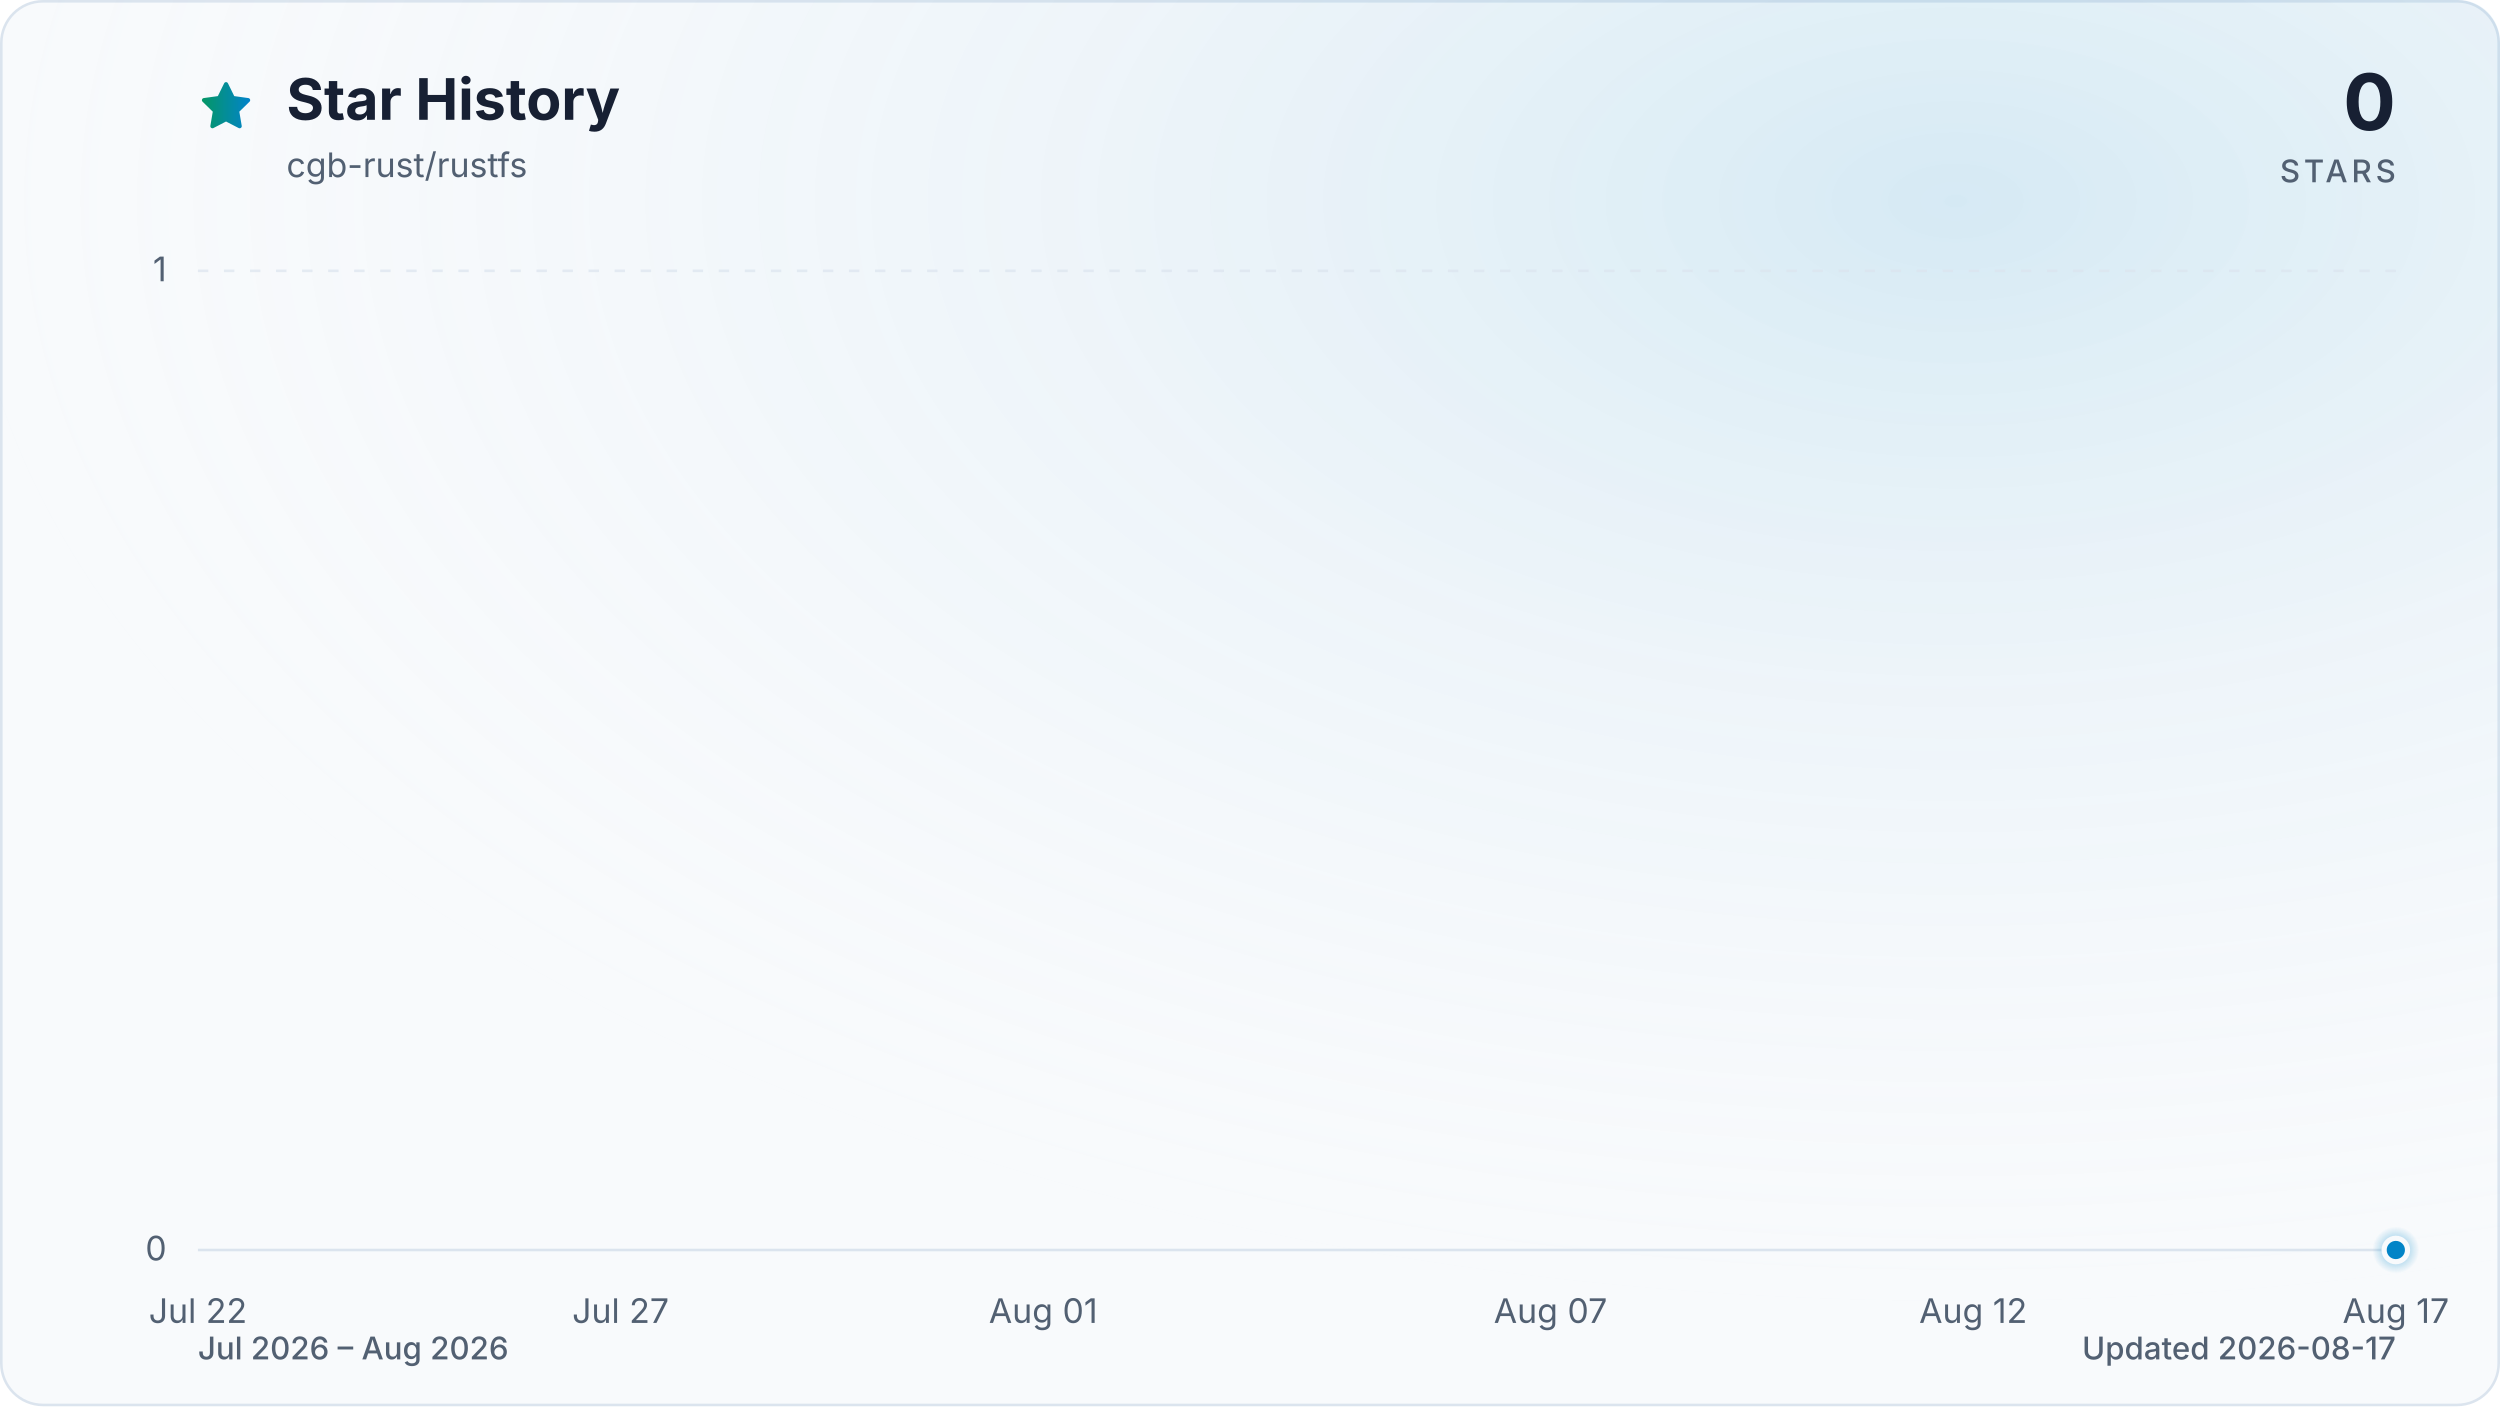
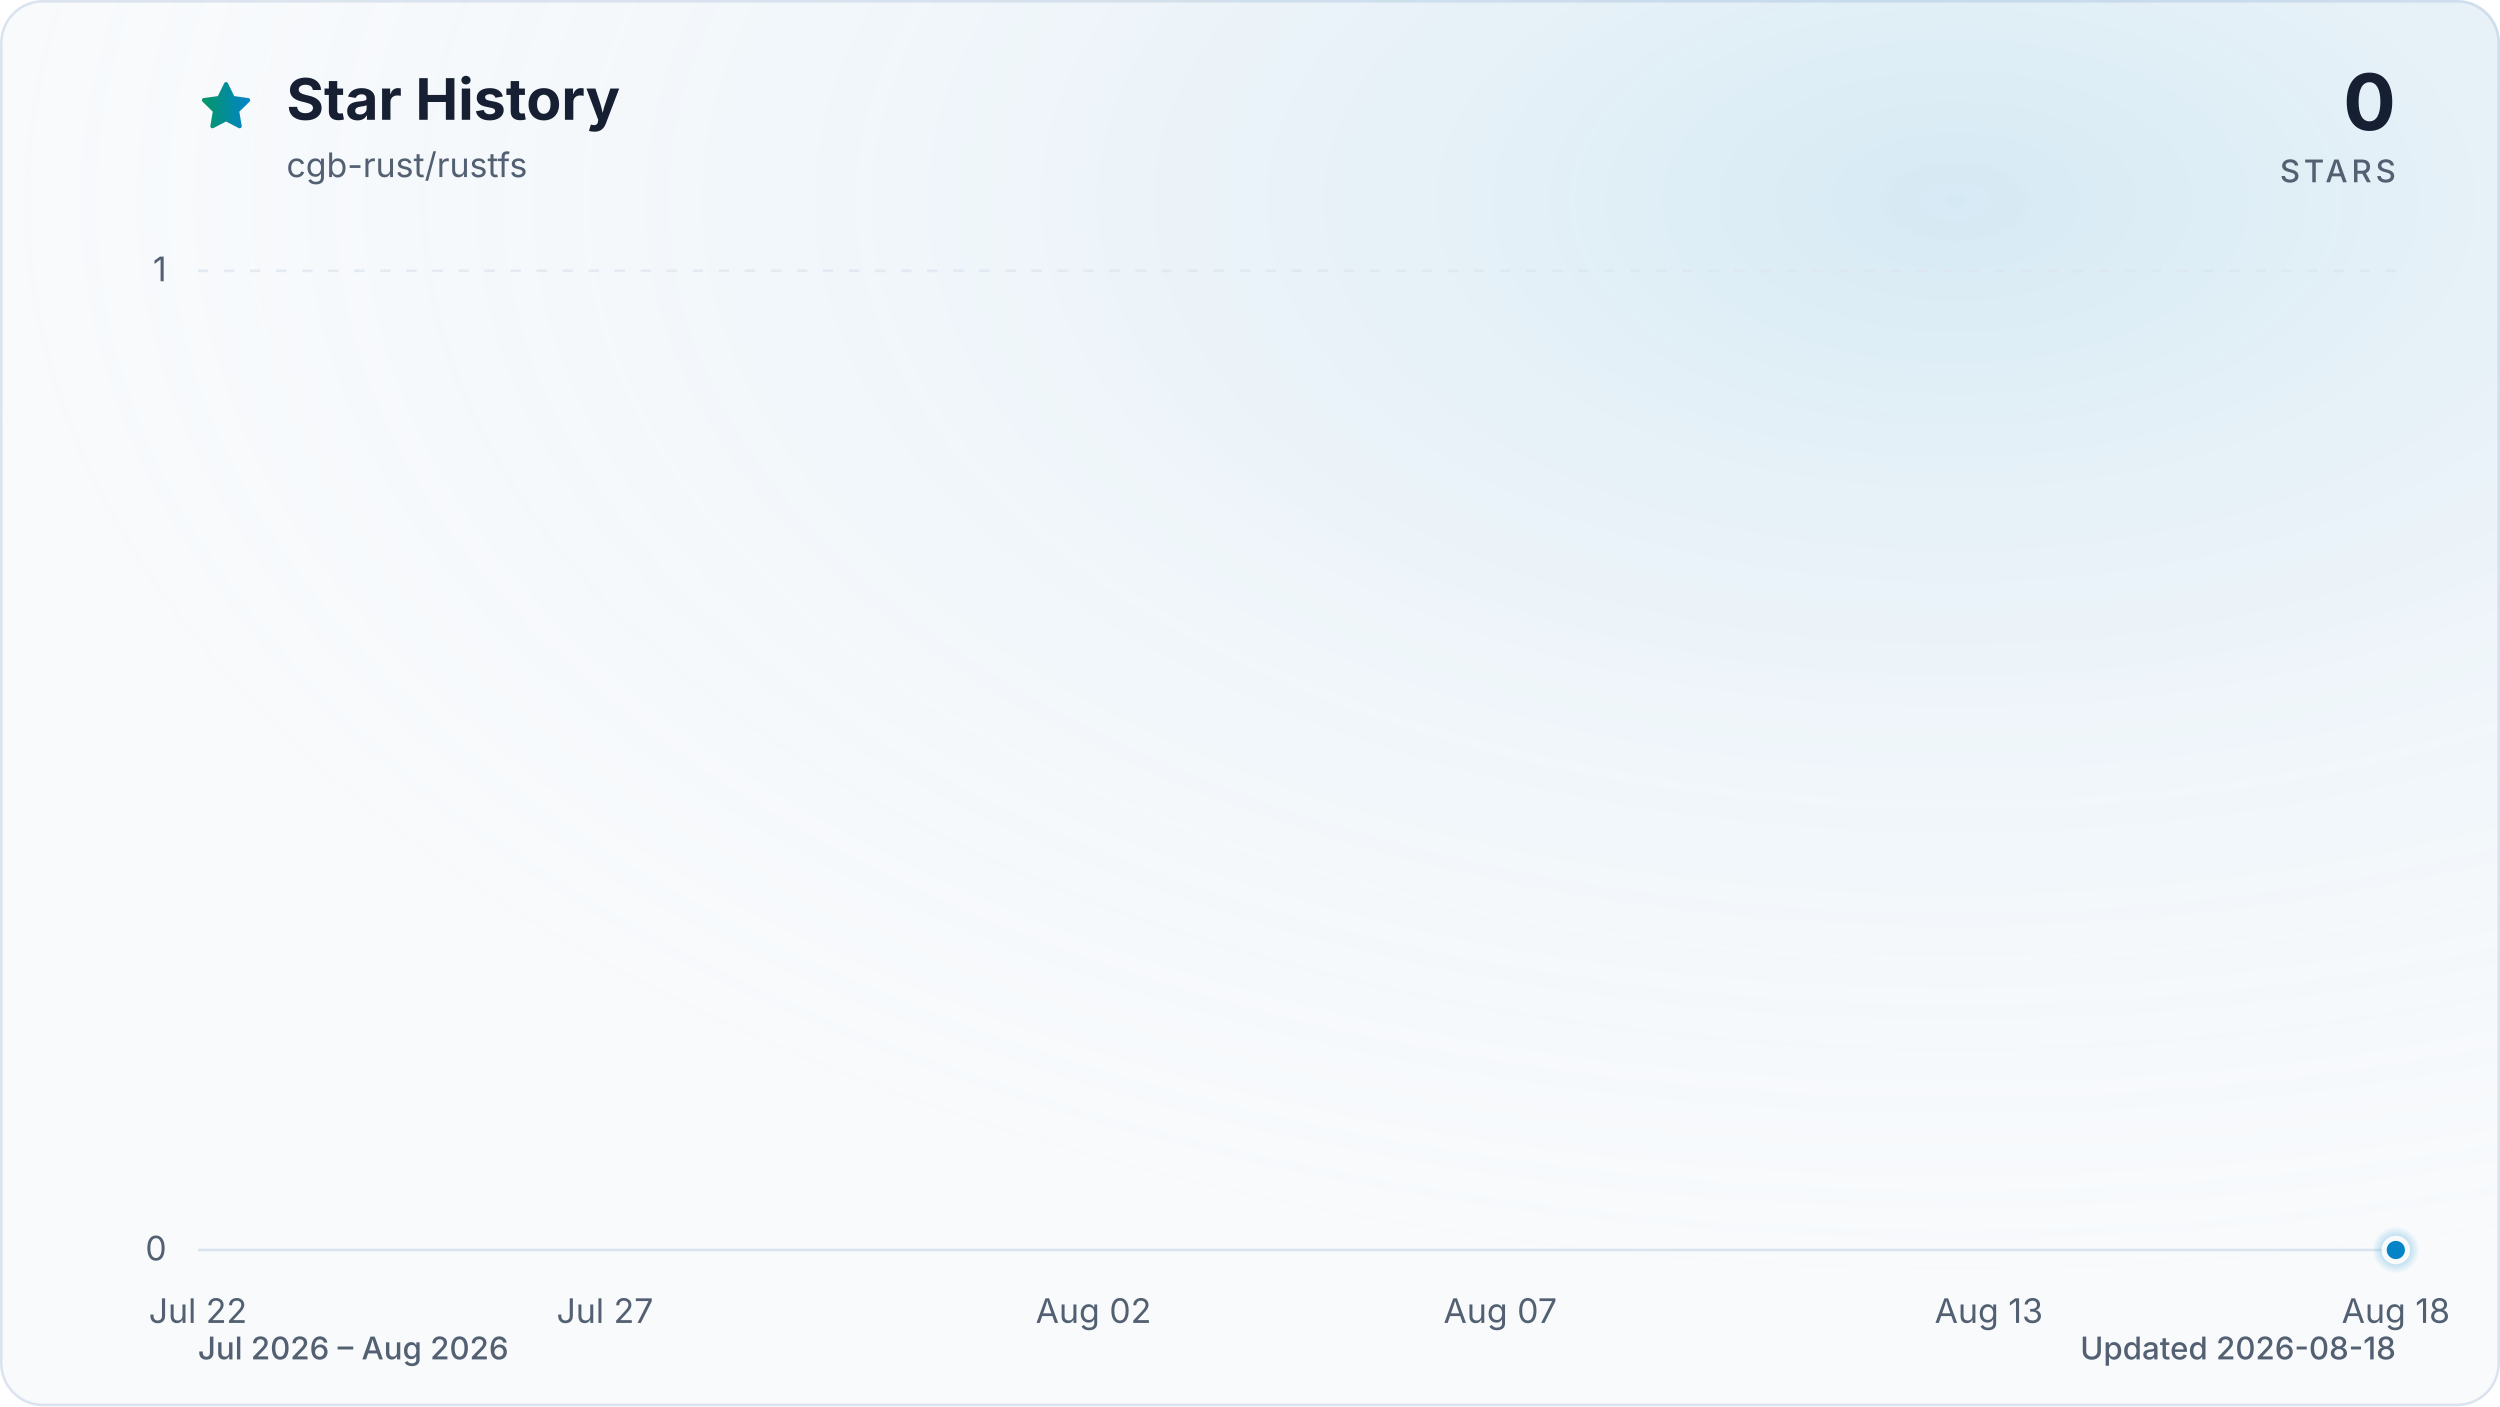
<svg xmlns="http://www.w3.org/2000/svg" viewBox="0 0 960 540" role="img" aria-labelledby="title description" data-style="gradient" data-variant="glow" data-animated="true">
  <defs>
    <linearGradient id="trend" x1="0" y1="0" x2="1" y2="0">
      <stop offset="0%" stop-color="#059669" />
      <stop offset="100%" stop-color="#0284c7" />
    </linearGradient>
    <linearGradient id="area" x1="0" y1="0" x2="0" y2="1">
      <stop offset="0%" stop-color="#059669" stop-opacity="0.30" />
      <stop offset="55%" stop-color="#0284c7" stop-opacity="0.10" />
      <stop offset="100%" stop-color="#0284c7" stop-opacity="0.01" />
    </linearGradient>
    <radialGradient id="marker-halo" cx="50%" cy="50%" r="50%">
      <stop offset="0%" stop-color="#0284c7" stop-opacity="0.55" />
      <stop offset="100%" stop-color="#0284c7" stop-opacity="0" />
    </radialGradient>
    <radialGradient id="surface-glow" cx="78%" cy="14%" r="80%">
      <stop offset="0%" stop-color="#0284c7" stop-opacity="0.14" />
      <stop offset="100%" stop-color="#f8fafc" stop-opacity="0" />
    </radialGradient>
    <filter id="trend-glow" x="-20%" y="-20%" width="140%" height="140%">
      <feGaussianBlur stdDeviation="7" />
    </filter>
  </defs>
  <style>
.trend-enter{transform-box:fill-box;transform-origin:center;animation:trend-enter 520ms cubic-bezier(0.16,1,0.3,1)}
.marker-enter{transform-box:fill-box;transform-origin:center;animation:marker-enter 320ms cubic-bezier(0.16,1,0.3,1) 200ms both}
.marker-pulse{transform-box:fill-box;transform-origin:center;animation:marker-pulse 2.6s ease-out infinite}
@keyframes trend-enter{from{opacity:.35;transform:translateY(10px)}to{opacity:1;transform:translateY(0)}}
@keyframes marker-enter{from{opacity:0;transform:scale(.4)}to{opacity:1;transform:scale(1)}}
@keyframes marker-pulse{0%{opacity:.5;transform:scale(.7)}70%,100%{opacity:0;transform:scale(2.1)}}
@media (prefers-reduced-motion:reduce){.trend-enter,.marker-enter,.marker-pulse{animation:none!important}}
@media (prefers-reduced-motion:reduce){.marker-pulse{opacity:0}}
</style>
  <rect x="0.5" y="0.5" width="959" height="539" fill="#f8fafc" stroke="#dbe4ee" stroke-width="1" rx="16" />
  <rect width="960" height="540" fill="url(#surface-glow)" rx="16" />
  <path d="M12 2.6l2.9 5.9 6.5.9-4.7 4.6 1.1 6.5-5.8-3-5.8 3 1.1-6.5-4.7-4.6 6.5-.9L12 2.6Z" transform="translate(76 30) scale(.9)" fill="url(#trend)" stroke="url(#trend)" stroke-width="1.8" stroke-linejoin="round" aria-hidden="true" />
  <text x="110" y="46" fill="#172033" font-family="ui-sans-serif, system-ui, -apple-system, BlinkMacSystemFont, 'Segoe UI', sans-serif" font-size="22" font-weight="700">Star History</text>
  <text x="110" y="68" fill="#526072" font-family="ui-sans-serif, system-ui, -apple-system, BlinkMacSystemFont, 'Segoe UI', sans-serif" font-size="13">cgb-rust/rustfs</text>
  <text x="920" y="50" fill="#172033" font-family="ui-sans-serif, system-ui, -apple-system, BlinkMacSystemFont, 'Segoe UI', sans-serif" font-size="30" font-weight="700" text-anchor="end">0</text>
  <text x="920" y="70" fill="#526072" font-family="ui-sans-serif, system-ui, -apple-system, BlinkMacSystemFont, 'Segoe UI', sans-serif" font-size="12" font-weight="500" letter-spacing="1.5" text-anchor="end">STARS</text>
  <line x1="76" y1="480.0" x2="920" y2="480.0" stroke="#dbe4ee" stroke-width="1" stroke-dasharray="0" opacity="1" />
  <text x="64" y="484.0" fill="#526072" font-family="ui-sans-serif, system-ui, -apple-system, BlinkMacSystemFont, 'Segoe UI', sans-serif" font-size="13" text-anchor="end">0</text>
  <line x1="76" y1="104.0" x2="920" y2="104.0" stroke="#dbe4ee" stroke-width="1" stroke-dasharray="4 6" opacity="0.7" />
  <text x="64" y="108.0" fill="#526072" font-family="ui-sans-serif, system-ui, -apple-system, BlinkMacSystemFont, 'Segoe UI', sans-serif" font-size="13" text-anchor="end">1</text>
  <text x="76.0" y="508" fill="#526072" font-family="ui-sans-serif, system-ui, -apple-system, BlinkMacSystemFont, 'Segoe UI', sans-serif" font-size="13" text-anchor="middle">Jul 22</text>
-   <text x="238.3" y="508" fill="#526072" font-family="ui-sans-serif, system-ui, -apple-system, BlinkMacSystemFont, 'Segoe UI', sans-serif" font-size="13" text-anchor="middle">Jul 27</text>
-   <text x="400.6" y="508" fill="#526072" font-family="ui-sans-serif, system-ui, -apple-system, BlinkMacSystemFont, 'Segoe UI', sans-serif" font-size="13" text-anchor="middle">Aug 01</text>
-   <text x="595.4" y="508" fill="#526072" font-family="ui-sans-serif, system-ui, -apple-system, BlinkMacSystemFont, 'Segoe UI', sans-serif" font-size="13" text-anchor="middle">Aug 07</text>
-   <text x="757.7" y="508" fill="#526072" font-family="ui-sans-serif, system-ui, -apple-system, BlinkMacSystemFont, 'Segoe UI', sans-serif" font-size="13" text-anchor="middle">Aug 12</text>
-   <text x="920.0" y="508" fill="#526072" font-family="ui-sans-serif, system-ui, -apple-system, BlinkMacSystemFont, 'Segoe UI', sans-serif" font-size="13" text-anchor="middle">Aug 17</text>
+   <text x="232.3" y="508" fill="#526072" font-family="ui-sans-serif, system-ui, -apple-system, BlinkMacSystemFont, 'Segoe UI', sans-serif" font-size="13" text-anchor="middle">Jul 27</text>
+   <text x="419.9" y="508" fill="#526072" font-family="ui-sans-serif, system-ui, -apple-system, BlinkMacSystemFont, 'Segoe UI', sans-serif" font-size="13" text-anchor="middle">Aug 02</text>
+   <text x="576.1" y="508" fill="#526072" font-family="ui-sans-serif, system-ui, -apple-system, BlinkMacSystemFont, 'Segoe UI', sans-serif" font-size="13" text-anchor="middle">Aug 07</text>
+   <text x="763.7" y="508" fill="#526072" font-family="ui-sans-serif, system-ui, -apple-system, BlinkMacSystemFont, 'Segoe UI', sans-serif" font-size="13" text-anchor="middle">Aug 13</text>
+   <text x="920.0" y="508" fill="#526072" font-family="ui-sans-serif, system-ui, -apple-system, BlinkMacSystemFont, 'Segoe UI', sans-serif" font-size="13" text-anchor="middle">Aug 18</text>
  <g class="trend-enter">
-     <path d="M 76.0 480.0 C 86.8 480.0, 97.6 480.0, 108.5 480.0 C 119.3 480.0, 130.1 480.0, 140.9 480.0 C 151.7 480.0, 162.6 480.0, 173.4 480.0 C 184.2 480.0, 195.0 480.0, 205.8 480.0 C 216.7 480.0, 227.5 480.0, 238.3 480.0 C 249.1 480.0, 259.9 480.0, 270.8 480.0 C 281.6 480.0, 292.4 480.0, 303.2 480.0 C 314.1 480.0, 324.9 480.0, 335.7 480.0 C 346.5 480.0, 357.3 480.0, 368.2 480.0 C 379.0 480.0, 389.8 480.0, 400.6 480.0 C 411.4 480.0, 422.3 480.0, 433.1 480.0 C 443.9 480.0, 454.7 480.0, 465.5 480.0 C 476.4 480.0, 487.2 480.0, 498.0 480.0 C 508.8 480.0, 519.6 480.0, 530.5 480.0 C 541.3 480.0, 552.1 480.0, 562.9 480.0 C 573.7 480.0, 584.6 480.0, 595.4 480.0 C 606.2 480.0, 617.0 480.0, 627.8 480.0 C 638.7 480.0, 649.5 480.0, 660.3 480.0 C 671.1 480.0, 681.9 480.0, 692.8 480.0 C 703.6 480.0, 714.4 480.0, 725.2 480.0 C 736.1 480.0, 746.9 480.0, 757.7 480.0 C 768.5 480.0, 779.3 480.0, 790.2 480.0 C 801.0 480.0, 811.8 480.0, 822.6 480.0 C 833.4 480.0, 844.3 480.0, 855.1 480.0 C 865.9 480.0, 876.7 480.0, 887.5 480.0 C 898.4 480.0, 909.2 480.0, 920.0 480.0 L 920.0 480.0 L 76.0 480.0 Z" fill="url(#area)" />
-     <path d="M 76.0 480.0 C 86.8 480.0, 97.6 480.0, 108.5 480.0 C 119.3 480.0, 130.1 480.0, 140.9 480.0 C 151.7 480.0, 162.6 480.0, 173.4 480.0 C 184.2 480.0, 195.0 480.0, 205.8 480.0 C 216.7 480.0, 227.5 480.0, 238.3 480.0 C 249.1 480.0, 259.9 480.0, 270.8 480.0 C 281.6 480.0, 292.4 480.0, 303.2 480.0 C 314.1 480.0, 324.9 480.0, 335.7 480.0 C 346.5 480.0, 357.3 480.0, 368.2 480.0 C 379.0 480.0, 389.8 480.0, 400.6 480.0 C 411.4 480.0, 422.3 480.0, 433.1 480.0 C 443.9 480.0, 454.7 480.0, 465.5 480.0 C 476.4 480.0, 487.2 480.0, 498.0 480.0 C 508.8 480.0, 519.6 480.0, 530.5 480.0 C 541.3 480.0, 552.1 480.0, 562.9 480.0 C 573.7 480.0, 584.6 480.0, 595.4 480.0 C 606.2 480.0, 617.0 480.0, 627.8 480.0 C 638.7 480.0, 649.5 480.0, 660.3 480.0 C 671.1 480.0, 681.9 480.0, 692.8 480.0 C 703.6 480.0, 714.4 480.0, 725.2 480.0 C 736.1 480.0, 746.9 480.0, 757.7 480.0 C 768.5 480.0, 779.3 480.0, 790.2 480.0 C 801.0 480.0, 811.8 480.0, 822.6 480.0 C 833.4 480.0, 844.3 480.0, 855.1 480.0 C 865.9 480.0, 876.7 480.0, 887.5 480.0 C 898.4 480.0, 909.2 480.0, 920.0 480.0" fill="none" stroke="url(#trend)" stroke-width="12" stroke-linecap="round" stroke-linejoin="round" opacity="0.16" filter="url(#trend-glow)" />
-     <path d="M 76.0 480.0 C 86.8 480.0, 97.6 480.0, 108.5 480.0 C 119.3 480.0, 130.1 480.0, 140.9 480.0 C 151.7 480.0, 162.6 480.0, 173.4 480.0 C 184.2 480.0, 195.0 480.0, 205.8 480.0 C 216.7 480.0, 227.5 480.0, 238.3 480.0 C 249.1 480.0, 259.9 480.0, 270.8 480.0 C 281.6 480.0, 292.4 480.0, 303.2 480.0 C 314.1 480.0, 324.9 480.0, 335.7 480.0 C 346.5 480.0, 357.3 480.0, 368.2 480.0 C 379.0 480.0, 389.8 480.0, 400.6 480.0 C 411.4 480.0, 422.3 480.0, 433.1 480.0 C 443.9 480.0, 454.7 480.0, 465.5 480.0 C 476.4 480.0, 487.2 480.0, 498.0 480.0 C 508.8 480.0, 519.6 480.0, 530.5 480.0 C 541.3 480.0, 552.1 480.0, 562.9 480.0 C 573.7 480.0, 584.6 480.0, 595.4 480.0 C 606.2 480.0, 617.0 480.0, 627.8 480.0 C 638.7 480.0, 649.5 480.0, 660.3 480.0 C 671.1 480.0, 681.9 480.0, 692.8 480.0 C 703.6 480.0, 714.4 480.0, 725.2 480.0 C 736.1 480.0, 746.9 480.0, 757.7 480.0 C 768.5 480.0, 779.3 480.0, 790.2 480.0 C 801.0 480.0, 811.8 480.0, 822.6 480.0 C 833.4 480.0, 844.3 480.0, 855.1 480.0 C 865.9 480.0, 876.7 480.0, 887.5 480.0 C 898.4 480.0, 909.2 480.0, 920.0 480.0" fill="none" stroke="url(#trend)" stroke-width="3" stroke-linecap="round" stroke-linejoin="round" />
+     <path d="M 76.0 480.0 C 86.4 480.0, 96.8 480.0, 107.3 480.0 C 117.7 480.0, 128.1 480.0, 138.5 480.0 C 148.9 480.0, 159.4 480.0, 169.8 480.0 C 180.2 480.0, 190.6 480.0, 201.0 480.0 C 211.5 480.0, 221.9 480.0, 232.3 480.0 C 242.7 480.0, 253.1 480.0, 263.6 480.0 C 274.0 480.0, 284.4 480.0, 294.8 480.0 C 305.2 480.0, 315.7 480.0, 326.1 480.0 C 336.5 480.0, 346.9 480.0, 357.3 480.0 C 367.8 480.0, 378.2 480.0, 388.6 480.0 C 399.0 480.0, 409.4 480.0, 419.9 480.0 C 430.3 480.0, 440.7 480.0, 451.1 480.0 C 461.5 480.0, 472.0 480.0, 482.4 480.0 C 492.8 480.0, 503.2 480.0, 513.6 480.0 C 524.0 480.0, 534.5 480.0, 544.9 480.0 C 555.3 480.0, 565.7 480.0, 576.1 480.0 C 586.6 480.0, 597.0 480.0, 607.4 480.0 C 617.8 480.0, 628.2 480.0, 638.7 480.0 C 649.1 480.0, 659.5 480.0, 669.9 480.0 C 680.3 480.0, 690.8 480.0, 701.2 480.0 C 711.6 480.0, 722.0 480.0, 732.4 480.0 C 742.9 480.0, 753.3 480.0, 763.7 480.0 C 774.1 480.0, 784.5 480.0, 795.0 480.0 C 805.4 480.0, 815.8 480.0, 826.2 480.0 C 836.6 480.0, 847.1 480.0, 857.5 480.0 C 867.9 480.0, 878.3 480.0, 888.7 480.0 C 899.2 480.0, 909.6 480.0, 920.0 480.0 L 920.0 480.0 L 76.0 480.0 Z" fill="url(#area)" />
+     <path d="M 76.0 480.0 C 86.4 480.0, 96.8 480.0, 107.3 480.0 C 117.7 480.0, 128.1 480.0, 138.5 480.0 C 148.9 480.0, 159.4 480.0, 169.8 480.0 C 180.2 480.0, 190.6 480.0, 201.0 480.0 C 211.5 480.0, 221.9 480.0, 232.3 480.0 C 242.7 480.0, 253.1 480.0, 263.6 480.0 C 274.0 480.0, 284.4 480.0, 294.8 480.0 C 305.2 480.0, 315.7 480.0, 326.1 480.0 C 336.5 480.0, 346.9 480.0, 357.3 480.0 C 367.8 480.0, 378.2 480.0, 388.6 480.0 C 399.0 480.0, 409.4 480.0, 419.9 480.0 C 430.3 480.0, 440.7 480.0, 451.1 480.0 C 461.5 480.0, 472.0 480.0, 482.4 480.0 C 492.8 480.0, 503.2 480.0, 513.6 480.0 C 524.0 480.0, 534.5 480.0, 544.9 480.0 C 555.3 480.0, 565.7 480.0, 576.1 480.0 C 586.6 480.0, 597.0 480.0, 607.4 480.0 C 617.8 480.0, 628.2 480.0, 638.7 480.0 C 649.1 480.0, 659.5 480.0, 669.9 480.0 C 680.3 480.0, 690.8 480.0, 701.2 480.0 C 711.6 480.0, 722.0 480.0, 732.4 480.0 C 742.9 480.0, 753.3 480.0, 763.7 480.0 C 774.1 480.0, 784.5 480.0, 795.0 480.0 C 805.4 480.0, 815.8 480.0, 826.2 480.0 C 836.6 480.0, 847.1 480.0, 857.5 480.0 C 867.9 480.0, 878.3 480.0, 888.7 480.0 C 899.2 480.0, 909.6 480.0, 920.0 480.0" fill="none" stroke="url(#trend)" stroke-width="12" stroke-linecap="round" stroke-linejoin="round" opacity="0.16" filter="url(#trend-glow)" />
+     <path d="M 76.0 480.0 C 86.4 480.0, 96.8 480.0, 107.3 480.0 C 117.7 480.0, 128.1 480.0, 138.5 480.0 C 148.9 480.0, 159.4 480.0, 169.8 480.0 C 180.2 480.0, 190.6 480.0, 201.0 480.0 C 211.5 480.0, 221.9 480.0, 232.3 480.0 C 242.7 480.0, 253.1 480.0, 263.6 480.0 C 274.0 480.0, 284.4 480.0, 294.8 480.0 C 305.2 480.0, 315.7 480.0, 326.1 480.0 C 336.5 480.0, 346.9 480.0, 357.3 480.0 C 367.8 480.0, 378.2 480.0, 388.6 480.0 C 399.0 480.0, 409.4 480.0, 419.9 480.0 C 430.3 480.0, 440.7 480.0, 451.1 480.0 C 461.5 480.0, 472.0 480.0, 482.4 480.0 C 492.8 480.0, 503.2 480.0, 513.6 480.0 C 524.0 480.0, 534.5 480.0, 544.9 480.0 C 555.3 480.0, 565.7 480.0, 576.1 480.0 C 586.6 480.0, 597.0 480.0, 607.4 480.0 C 617.8 480.0, 628.2 480.0, 638.7 480.0 C 649.1 480.0, 659.5 480.0, 669.9 480.0 C 680.3 480.0, 690.8 480.0, 701.2 480.0 C 711.6 480.0, 722.0 480.0, 732.4 480.0 C 742.9 480.0, 753.3 480.0, 763.7 480.0 C 774.1 480.0, 784.5 480.0, 795.0 480.0 C 805.4 480.0, 815.8 480.0, 826.2 480.0 C 836.6 480.0, 847.1 480.0, 857.5 480.0 C 867.9 480.0, 878.3 480.0, 888.7 480.0 C 899.2 480.0, 909.6 480.0, 920.0 480.0" fill="none" stroke="url(#trend)" stroke-width="3" stroke-linecap="round" stroke-linejoin="round" />
  </g>
  <g class="marker-enter">
    <circle class="marker-pulse" cx="920.0" cy="480.0" r="9" fill="url(#marker-halo)" />
    <circle cx="920.0" cy="480.0" r="4.5" fill="#0284c7" stroke="#f8fafc" stroke-width="2" />
  </g>
  <text x="76" y="522" fill="#526072" font-family="ui-sans-serif, system-ui, -apple-system, BlinkMacSystemFont, 'Segoe UI', sans-serif" font-size="12" font-weight="500">Jul 2026 – Aug 2026</text>
-   <text x="920" y="522" fill="#526072" font-family="ui-sans-serif, system-ui, -apple-system, BlinkMacSystemFont, 'Segoe UI', sans-serif" font-size="12" font-weight="500" text-anchor="end">Updated 2026-08-17</text>
+   <text x="920" y="522" fill="#526072" font-family="ui-sans-serif, system-ui, -apple-system, BlinkMacSystemFont, 'Segoe UI', sans-serif" font-size="12" font-weight="500" text-anchor="end">Updated 2026-08-18</text>
</svg>
